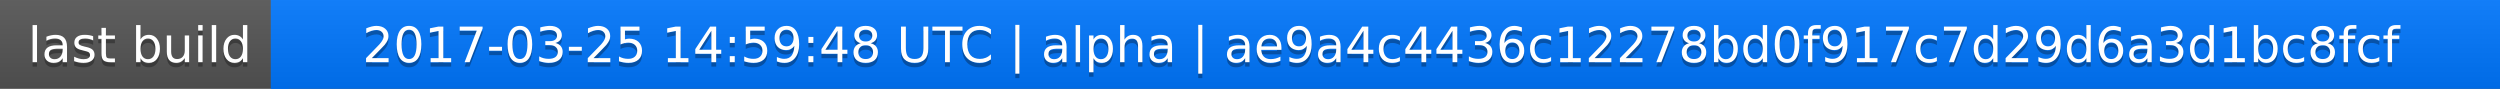
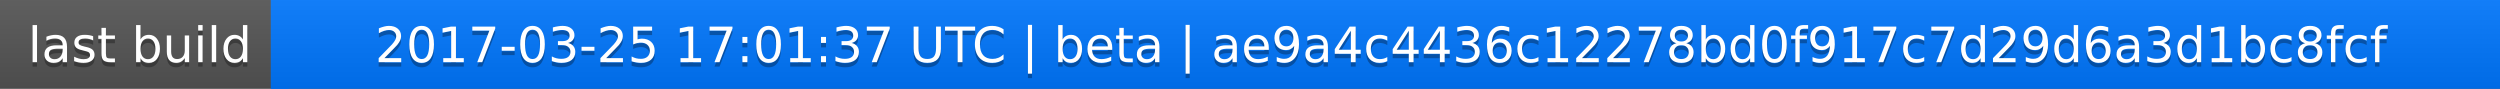
<svg xmlns="http://www.w3.org/2000/svg" width="563" height="20">
  <linearGradient id="a" x2="0" y2="100%">
    <stop offset="0" stop-color="#bbb" stop-opacity=".1" />
    <stop offset="1" stop-opacity=".1" />
  </linearGradient>
  <rect rx="0" width="563" height="20" fill="#555" />
  <rect rx="0" x="61" width="502" height="20" fill="#07f" />
  <path fill="#07f" d="M61 0h4v20h-4z" />
  <rect rx="0" width="563" height="20" fill="url(#a)" />
  <g fill="#fff" text-anchor="middle" font-family="DejaVu Sans,Verdana,Geneva,sans-serif" font-size="11">
    <text x="31.5" y="15" fill="#010101" fill-opacity=".3">last build</text>
    <text x="31.5" y="14">last build</text>
-     <text x="311" y="15" fill="#010101" fill-opacity=".3">2017-03-25 14:59:48 UTC | alpha | ae9a4c4436c12278bd0f917c7d29d6a3d1bc8fcf</text>
-     <text x="311" y="14">2017-03-25 14:59:48 UTC | alpha | ae9a4c4436c12278bd0f917c7d29d6a3d1bc8fcf</text>
+     <text x="311" y="15" fill="#010101" fill-opacity=".3">2017-03-25 17:01:37 UTC | beta | ae9a4c4436c12278bd0f917c7d29d6a3d1bc8fcf</text>
+     <text x="311" y="14">2017-03-25 17:01:37 UTC | beta | ae9a4c4436c12278bd0f917c7d29d6a3d1bc8fcf</text>
  </g>
</svg>
